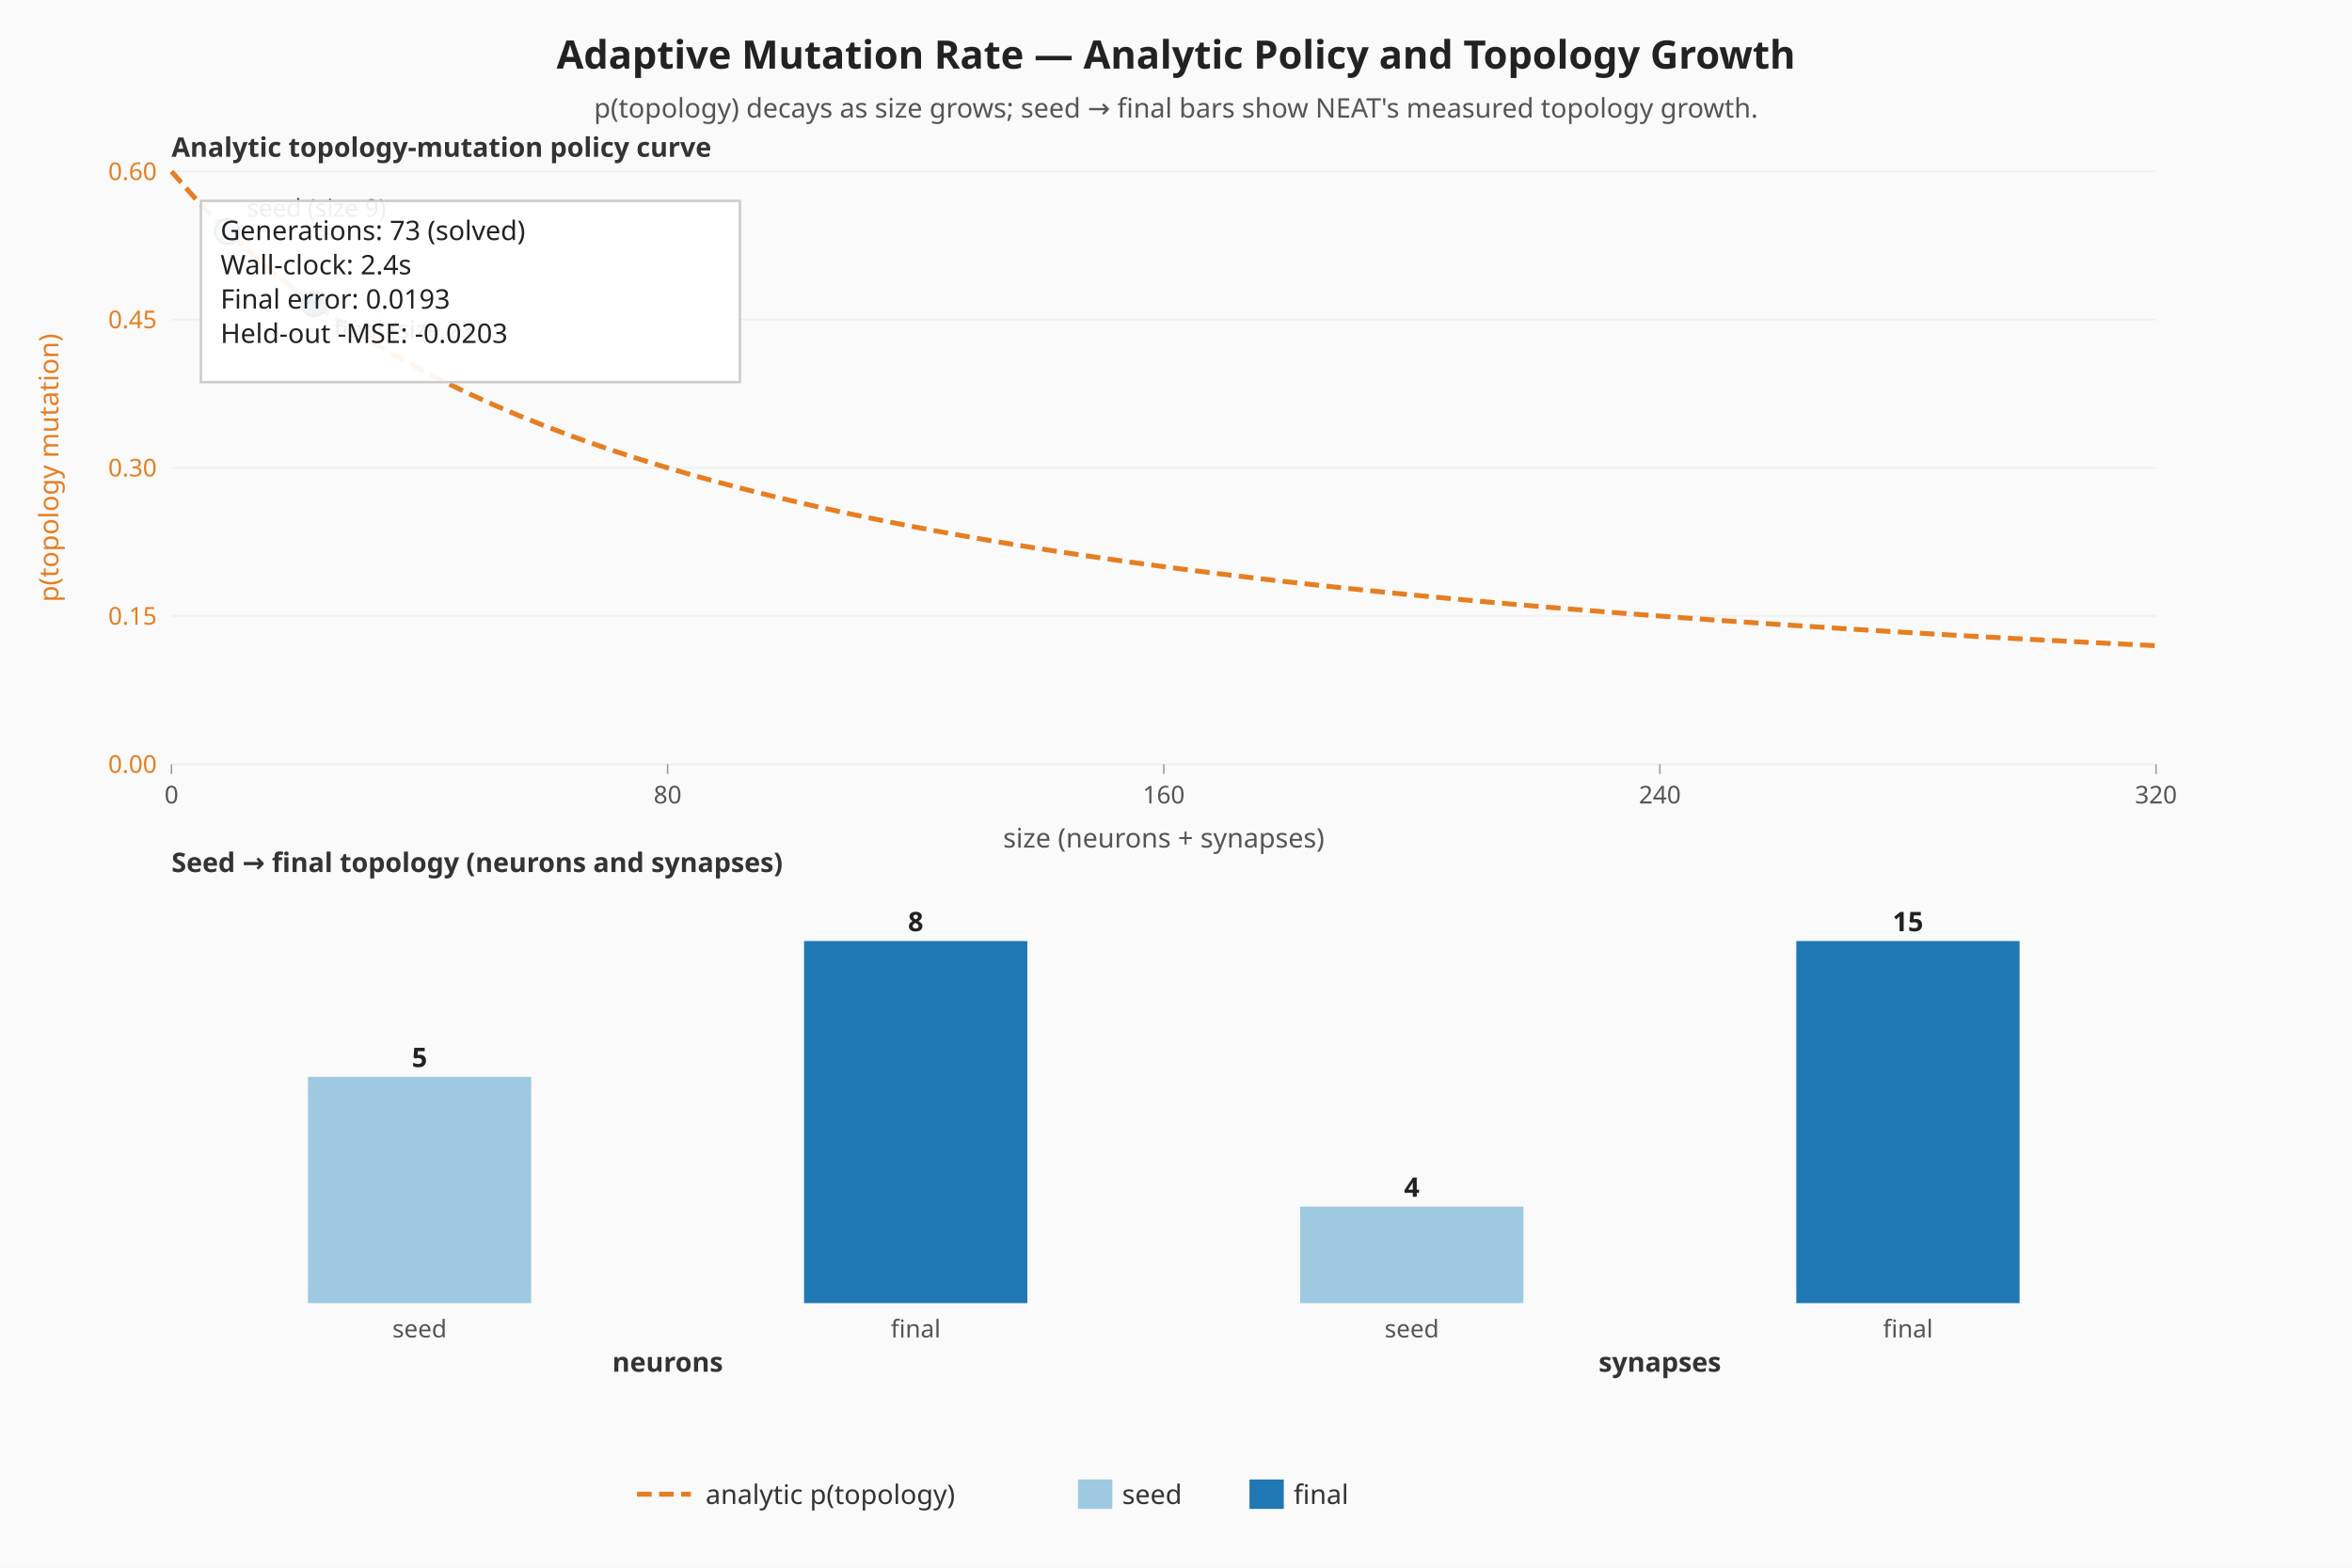
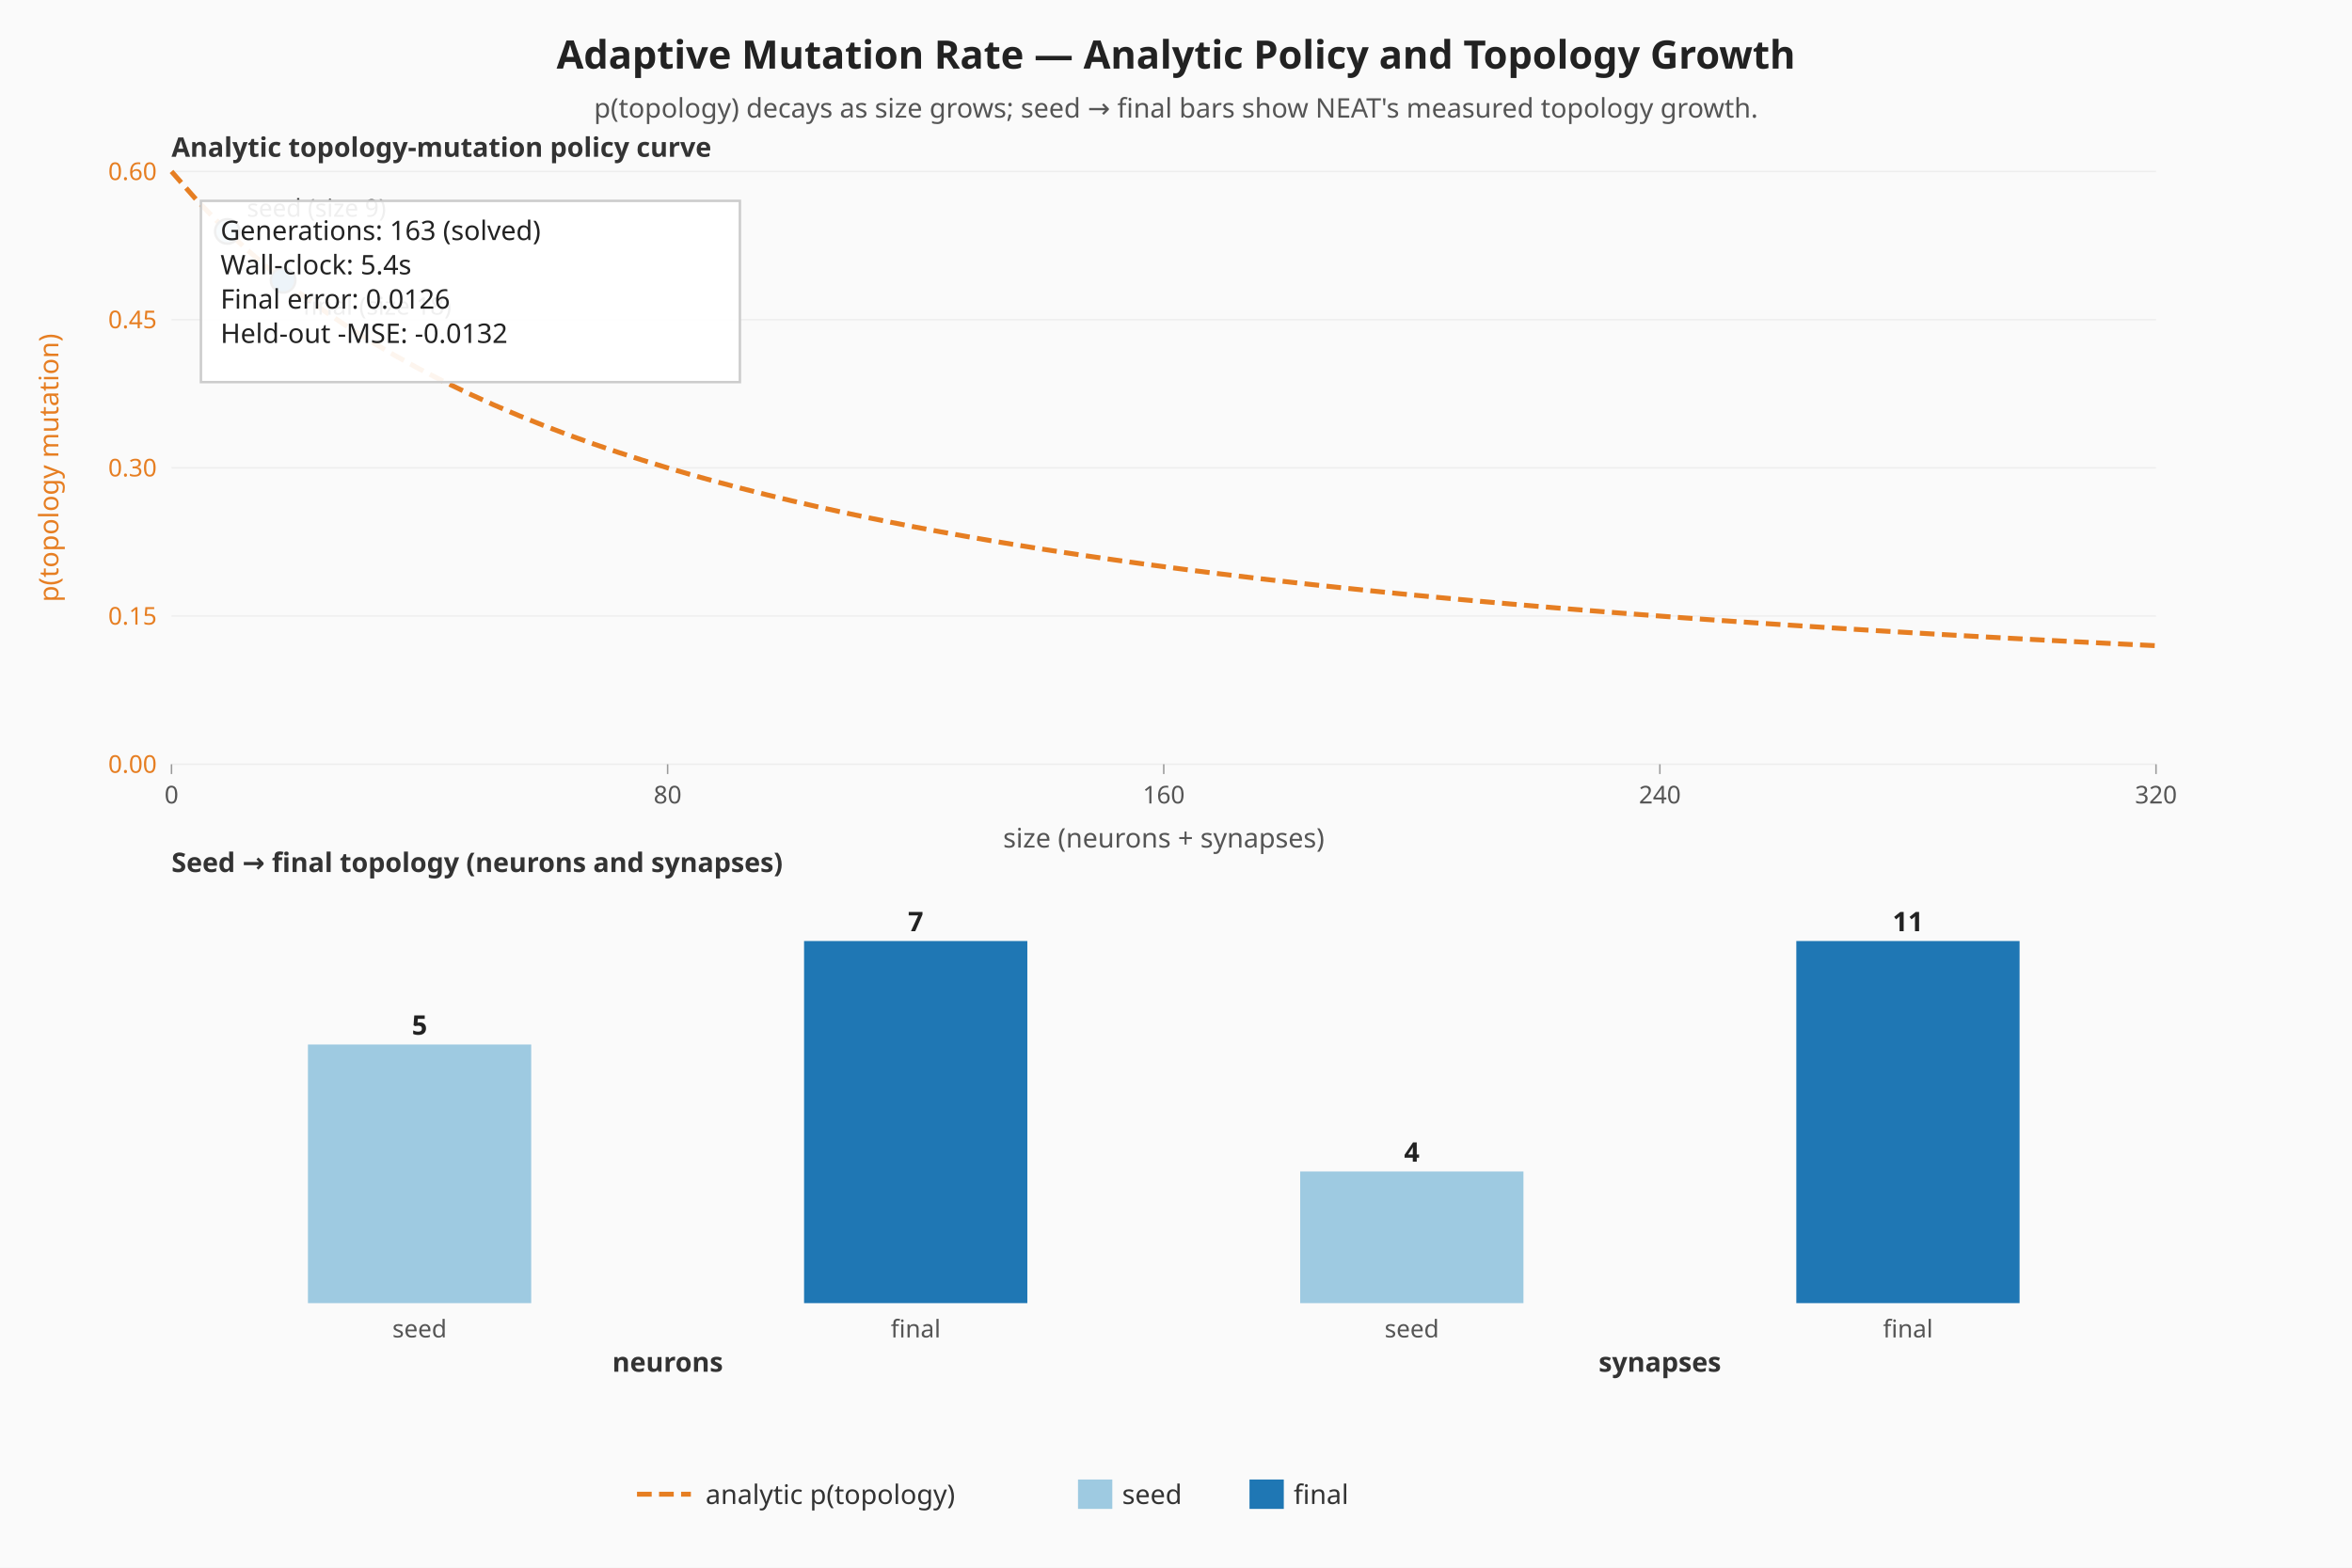
<svg xmlns="http://www.w3.org/2000/svg" viewBox="0 0 960 640" width="960" height="640" role="img" aria-label="Adaptive mutation — analytic policy curve and seed-vs-final topology">
  <rect width="960" height="640" fill="#fafafa" />
  <text x="480" y="28" text-anchor="middle" font-family="sans-serif" font-size="16" font-weight="bold" fill="#222">Adaptive Mutation Rate — Analytic Policy and Topology Growth</text>
  <text x="480" y="48" text-anchor="middle" font-family="sans-serif" font-size="11" fill="#555">p(topology) decays as size grows; seed → final bars show NEAT's measured topology growth.</text>
  <line x1="70.00" y1="312.00" x2="880.00" y2="312.00" stroke="#eeeeee" stroke-width="0.6" />
  <text x="64.00" y="315.50" text-anchor="end" font-family="sans-serif" font-size="10" fill="#e67e22">0.00</text>
  <line x1="70.00" y1="251.50" x2="880.00" y2="251.50" stroke="#eeeeee" stroke-width="0.6" />
  <text x="64.00" y="255.00" text-anchor="end" font-family="sans-serif" font-size="10" fill="#e67e22">0.15</text>
  <line x1="70.00" y1="191.00" x2="880.00" y2="191.00" stroke="#eeeeee" stroke-width="0.6" />
  <text x="64.00" y="194.50" text-anchor="end" font-family="sans-serif" font-size="10" fill="#e67e22">0.30</text>
  <line x1="70.00" y1="130.50" x2="880.00" y2="130.50" stroke="#eeeeee" stroke-width="0.6" />
  <text x="64.00" y="134.00" text-anchor="end" font-family="sans-serif" font-size="10" fill="#e67e22">0.45</text>
  <line x1="70.00" y1="70.00" x2="880.00" y2="70.00" stroke="#eeeeee" stroke-width="0.6" />
  <text x="64.00" y="73.50" text-anchor="end" font-family="sans-serif" font-size="10" fill="#e67e22">0.60</text>
  <line x1="70.00" y1="312.00" x2="70.00" y2="316.00" stroke="#999999" stroke-width="0.6" />
  <text x="70.00" y="328.00" text-anchor="middle" font-family="sans-serif" font-size="10" fill="#555">0</text>
  <line x1="272.50" y1="312.00" x2="272.50" y2="316.00" stroke="#999999" stroke-width="0.6" />
  <text x="272.50" y="328.00" text-anchor="middle" font-family="sans-serif" font-size="10" fill="#555">80</text>
  <line x1="475.00" y1="312.00" x2="475.00" y2="316.00" stroke="#999999" stroke-width="0.6" />
  <text x="475.00" y="328.00" text-anchor="middle" font-family="sans-serif" font-size="10" fill="#555">160</text>
  <line x1="677.50" y1="312.00" x2="677.50" y2="316.00" stroke="#999999" stroke-width="0.6" />
  <text x="677.50" y="328.00" text-anchor="middle" font-family="sans-serif" font-size="10" fill="#555">240</text>
  <line x1="880.00" y1="312.00" x2="880.00" y2="316.00" stroke="#999999" stroke-width="0.6" />
  <text x="880.00" y="328.00" text-anchor="middle" font-family="sans-serif" font-size="10" fill="#555">320</text>
  <text x="20.00" y="191.00" text-anchor="middle" dominant-baseline="middle" transform="rotate(-90 20.00 191.00)" font-family="sans-serif" font-size="11" fill="#e67e22">p(topology mutation)</text>
  <text x="475.00" y="346.00" text-anchor="middle" font-family="sans-serif" font-size="11" fill="#555">size (neurons + synapses)</text>
  <polyline class="topology-rate" fill="none" stroke="#e67e22" stroke-width="2" stroke-dasharray="6 3" points="70.00,70.00 80.13,81.52 90.25,92.00 100.38,101.57 110.50,110.33 120.63,118.40 130.75,125.85 140.88,132.74 151.00,139.14 161.13,145.10 171.25,150.67 181.38,155.87 191.50,160.75 201.63,165.33 211.75,169.65 221.88,173.71 232.00,177.56 242.13,181.19 252.25,184.63 262.38,187.90 272.50,191.00 282.63,193.95 292.75,196.76 302.88,199.44 313.00,202.00 323.13,204.44 333.25,206.78 343.38,209.02 353.50,211.17 363.63,213.22 373.75,215.20 383.88,217.10 394.00,218.92 404.13,220.68 414.25,222.37 424.38,224.00 434.50,225.57 444.63,227.09 454.75,228.55 464.88,229.97 475.00,231.33 485.12,232.66 495.25,233.94 505.38,235.17 515.50,236.38 525.63,237.54 535.75,238.67 545.88,239.76 556.00,240.82 566.13,241.86 576.25,242.86 586.38,243.83 596.50,244.78 606.63,245.70 616.75,246.59 626.88,247.47 637.00,248.32 647.13,249.14 657.25,249.95 667.38,250.73 677.50,251.50 687.63,252.25 697.75,252.98 707.88,253.69 718.00,254.38 728.13,255.06 738.25,255.72 748.38,256.37 758.50,257.00 768.63,257.62 778.75,258.22 788.88,258.81 799.00,259.39 809.13,259.96 819.25,260.51 829.38,261.05 839.50,261.58 849.63,262.10 859.75,262.61 869.88,263.11 880.00,263.60" />
  <circle class="seed-mark" cx="92.78" cy="94.47" r="5" fill="#9ecae1" stroke="#333" stroke-width="1" />
  <text x="100.78" y="88.47" font-family="sans-serif" font-size="10" fill="#333">seed (size 9)</text>
-   <circle class="final-mark" cx="128.22" cy="124.04" r="5" fill="#1f77b4" stroke="#333" stroke-width="1" />
-   <text x="136.22" y="138.04" font-family="sans-serif" font-size="10" fill="#333">final (size 23)</text>
+   <circle class="final-mark" cx="115.56" cy="114.45" r="5" fill="#1f77b4" stroke="#333" stroke-width="1" />
+   <text x="123.56" y="128.45" font-family="sans-serif" font-size="10" fill="#333">final (size 18)</text>
  <text x="70.00" y="64.00" font-family="sans-serif" font-size="11" font-weight="bold" fill="#333">Analytic topology-mutation policy curve</text>
  <text x="70.00" y="356.00" font-family="sans-serif" font-size="11" font-weight="bold" fill="#333">Seed → final topology (neurons and synapses)</text>
  <g class="seed-vs-final">
-     <rect class="topo-bar topo-bar-seed-neurons" x="125.69" y="439.61" width="91.13" height="92.39" fill="#9ecae1" />
-     <text x="171.25" y="435.61" text-anchor="middle" font-family="sans-serif" font-size="11" font-weight="bold" fill="#222">5</text>
+     <rect class="topo-bar topo-bar-seed-neurons" x="125.69" y="426.41" width="91.13" height="105.59" fill="#9ecae1" />
+     <text x="171.25" y="422.41" text-anchor="middle" font-family="sans-serif" font-size="11" font-weight="bold" fill="#222">5</text>
    <text x="171.25" y="546.00" text-anchor="middle" font-family="sans-serif" font-size="10" fill="#555">seed</text>
    <rect class="topo-bar topo-bar-final-neurons" x="328.19" y="384.17" width="91.13" height="147.83" fill="#1f77b4" />
-     <text x="373.75" y="380.17" text-anchor="middle" font-family="sans-serif" font-size="11" font-weight="bold" fill="#222">8</text>
+     <text x="373.75" y="380.17" text-anchor="middle" font-family="sans-serif" font-size="11" font-weight="bold" fill="#222">7</text>
    <text x="373.75" y="546.00" text-anchor="middle" font-family="sans-serif" font-size="10" fill="#555">final</text>
    <text x="272.50" y="560.00" text-anchor="middle" font-family="sans-serif" font-size="11" font-weight="bold" fill="#333">neurons</text>
-     <rect class="topo-bar topo-bar-seed-synapses" x="530.69" y="492.58" width="91.13" height="39.42" fill="#9ecae1" />
-     <text x="576.25" y="488.58" text-anchor="middle" font-family="sans-serif" font-size="11" font-weight="bold" fill="#222">4</text>
+     <rect class="topo-bar topo-bar-seed-synapses" x="530.69" y="478.25" width="91.13" height="53.75" fill="#9ecae1" />
+     <text x="576.25" y="474.25" text-anchor="middle" font-family="sans-serif" font-size="11" font-weight="bold" fill="#222">4</text>
    <text x="576.25" y="546.00" text-anchor="middle" font-family="sans-serif" font-size="10" fill="#555">seed</text>
    <rect class="topo-bar topo-bar-final-synapses" x="733.19" y="384.17" width="91.13" height="147.83" fill="#1f77b4" />
-     <text x="778.75" y="380.17" text-anchor="middle" font-family="sans-serif" font-size="11" font-weight="bold" fill="#222">15</text>
+     <text x="778.75" y="380.17" text-anchor="middle" font-family="sans-serif" font-size="11" font-weight="bold" fill="#222">11</text>
    <text x="778.75" y="546.00" text-anchor="middle" font-family="sans-serif" font-size="10" fill="#555">final</text>
    <text x="677.50" y="560.00" text-anchor="middle" font-family="sans-serif" font-size="11" font-weight="bold" fill="#333">synapses</text>
  </g>
  <rect x="82.00" y="82.00" width="220" height="74" fill="#ffffff" fill-opacity="0.92" stroke="#cccccc" />
-   <text x="90.00" y="98.00" font-family="sans-serif" font-size="11" fill="#222">Generations: 73 (solved)</text>
-   <text x="90.00" y="112.00" font-family="sans-serif" font-size="11" fill="#222">Wall-clock: 2.4s</text>
-   <text x="90.00" y="126.00" font-family="sans-serif" font-size="11" fill="#222">Final error: 0.0193</text>
-   <text x="90.00" y="140.00" font-family="sans-serif" font-size="11" fill="#222">Held-out -MSE: -0.0203</text>
+   <text x="90.00" y="98.00" font-family="sans-serif" font-size="11" fill="#222">Generations: 163 (solved)</text>
+   <text x="90.00" y="112.00" font-family="sans-serif" font-size="11" fill="#222">Wall-clock: 5.4s</text>
+   <text x="90.00" y="126.00" font-family="sans-serif" font-size="11" fill="#222">Final error: 0.0126</text>
+   <text x="90.00" y="140.00" font-family="sans-serif" font-size="11" fill="#222">Held-out -MSE: -0.0132</text>
  <g class="legend" font-family="sans-serif" font-size="11" fill="#333">
    <line x1="260" y1="610" x2="282" y2="610" stroke="#e67e22" stroke-width="2" stroke-dasharray="6 3" />
    <text x="288" y="614">analytic p(topology)</text>
    <rect x="440" y="604" width="14" height="12" fill="#9ecae1" />
    <text x="458" y="614">seed</text>
    <rect x="510" y="604" width="14" height="12" fill="#1f77b4" />
    <text x="528" y="614">final</text>
  </g>
</svg>
